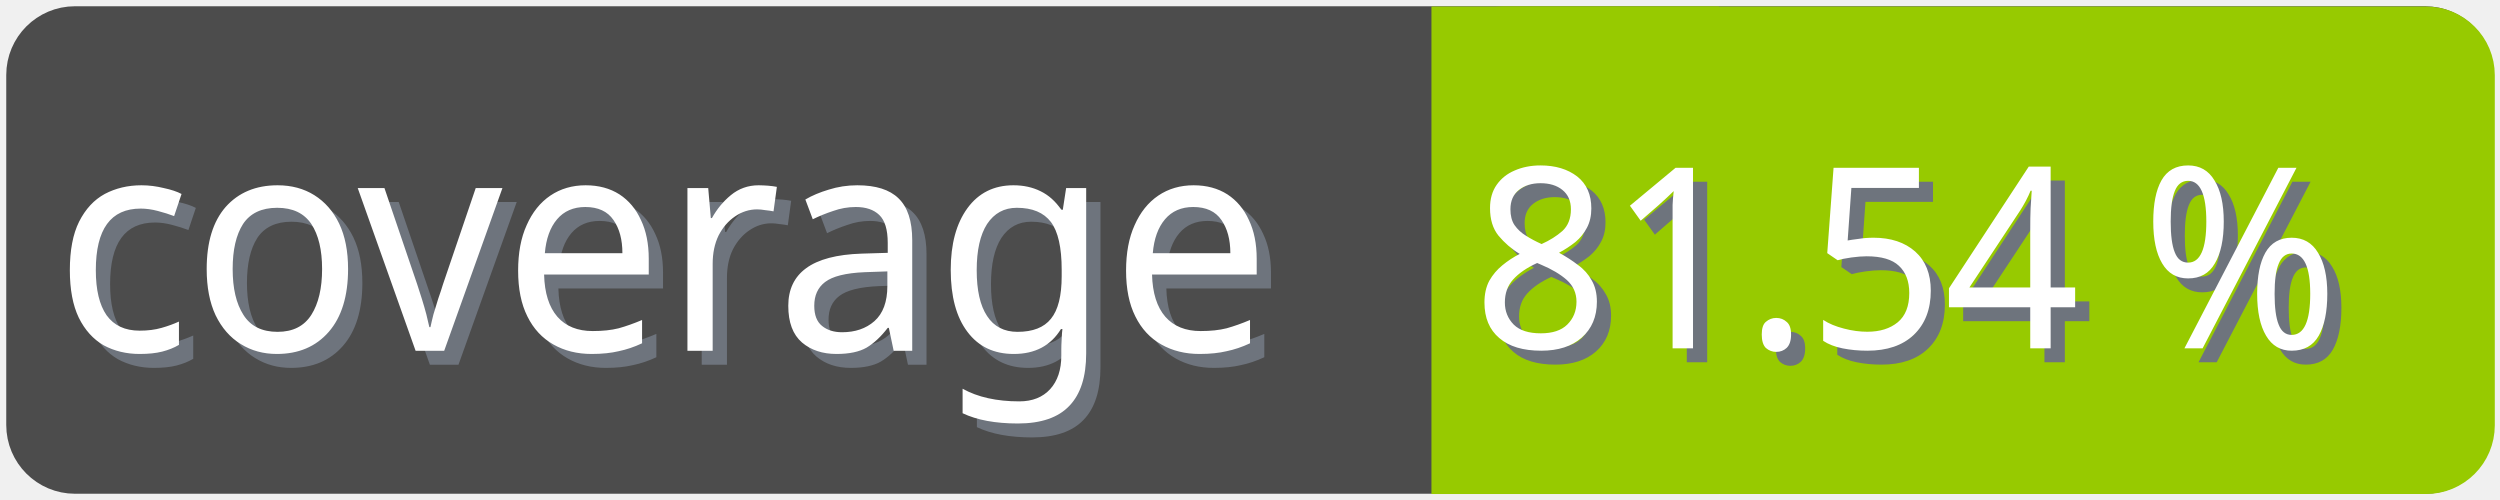
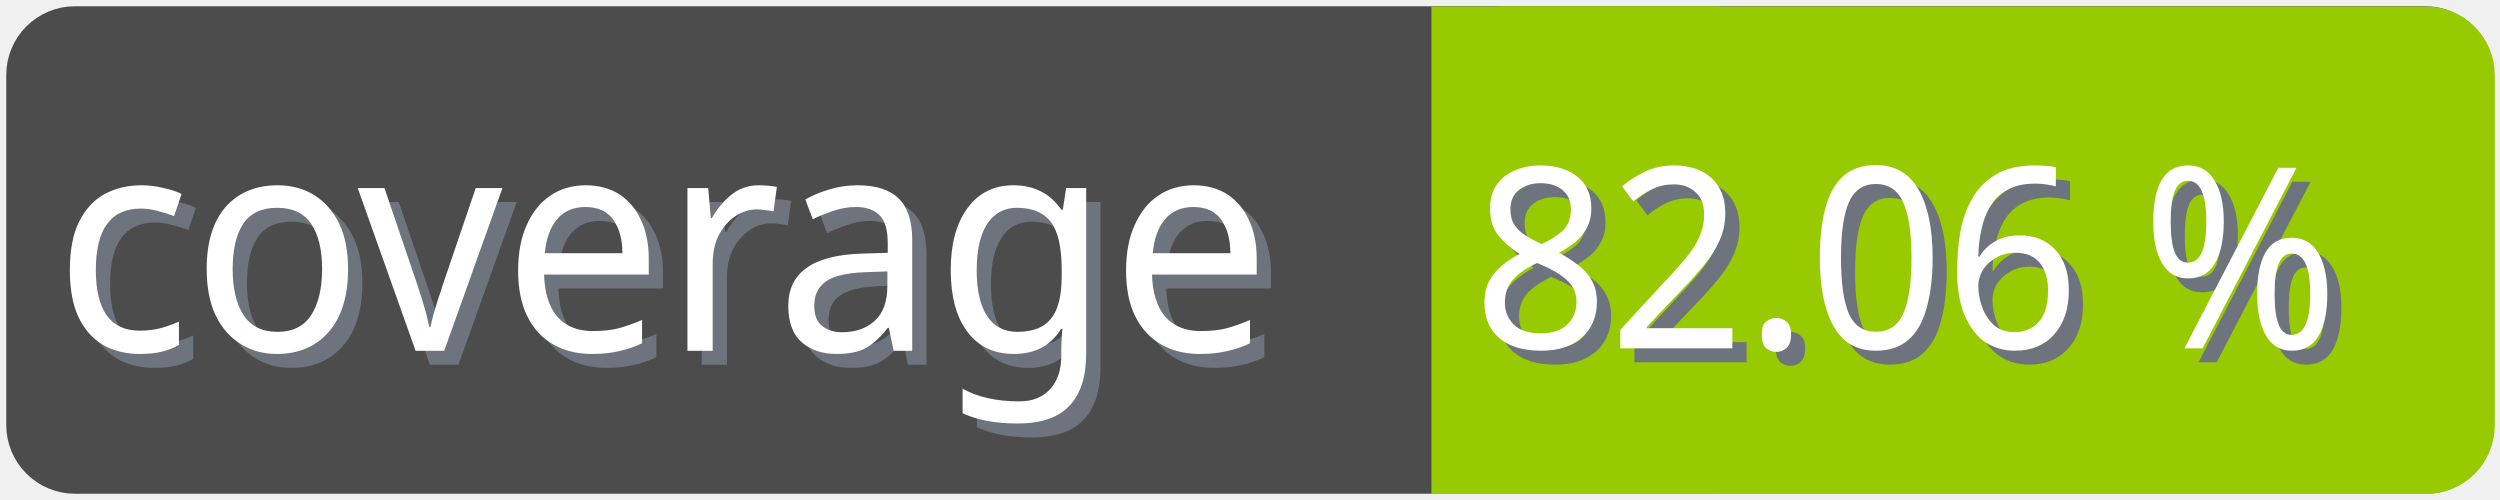
<svg xmlns="http://www.w3.org/2000/svg" width="100" height="20">
  <g>
    <rect fill="none" id="canvas_background" height="22" width="102" y="-1" x="-1" />
  </g>
  <g>
    <rect rx="2" id="svg_1" height="18" width="98" y="1" x="1" stroke-width="1.5" stroke="#4c4c4c" fill="#4c4c4c" />
    <text transform="matrix(0.95, 0, 0, 1.01133, 0.0809801, -0.0237383)" font-weight="normal" xml:space="preserve" text-anchor="start" font-family="'Trebuchet MS', Gadget, sans-serif" font-size="12" id="svg_8" y="14.45" x="2.8" stroke-width="0" stroke="#4c4c4c" fill="#6e747d">coverage</text>
    <text transform="matrix(0.95, 0, 0, 1.01133, 0.0809801, -0.0237383)" font-weight="normal" xml:space="preserve" text-anchor="start" font-family="'Trebuchet MS', Gadget, sans-serif" font-size="12" id="svg_3" y="13.9" x="2.2" stroke-width="0" stroke="#4c4c4c" fill="#ffffff">coverage</text>
    <rect rx="2" id="svg_5" height="18" width="40.905" y="1.011" x="58.137" stroke-width="1.5" stroke="#97ca00" fill="#97ca00" />
    <rect id="svg_7" height="18" width="10" y="1.011" x="58.008" stroke-width="1.5" stroke="#97ca00" fill="#97ca00" />
-     <text transform="matrix(0.95, 0, 0, 1.01133, 0.0809801, -0.0237383)" font-weight="normal" xml:space="preserve" text-anchor="end" font-family="'Trebuchet MS', Gadget, sans-serif" font-size="10" id="svg_10" y="14.35" x="99" stroke-width="0" stroke="#4c4c4c" fill="#6e747d">81.54 %</text>
-     <text transform="matrix(0.95, 0, 0, 1.01133, 0.0809801, -0.0237383)" font-weight="normal" xml:space="preserve" text-anchor="end" font-family="'Trebuchet MS', Gadget, sans-serif" font-size="10" id="svg_9" y="13.8" x="98.4" stroke-width="0" stroke="#4c4c4c" fill="#ffffff">81.54 %</text>
+     <text transform="matrix(0.95, 0, 0, 1.01133, 0.0809801, -0.0237383)" font-weight="normal" xml:space="preserve" text-anchor="end" font-family="'Trebuchet MS', Gadget, sans-serif" font-size="10" id="svg_10" y="14.35" x="99" stroke-width="0" stroke="#4c4c4c" fill="#6e747d">82.06 %</text>
+     <text transform="matrix(0.95, 0, 0, 1.01133, 0.0809801, -0.0237383)" font-weight="normal" xml:space="preserve" text-anchor="end" font-family="'Trebuchet MS', Gadget, sans-serif" font-size="10" id="svg_9" y="13.8" x="98.4" stroke-width="0" stroke="#4c4c4c" fill="#ffffff">82.06 %</text>
  </g>
</svg>
